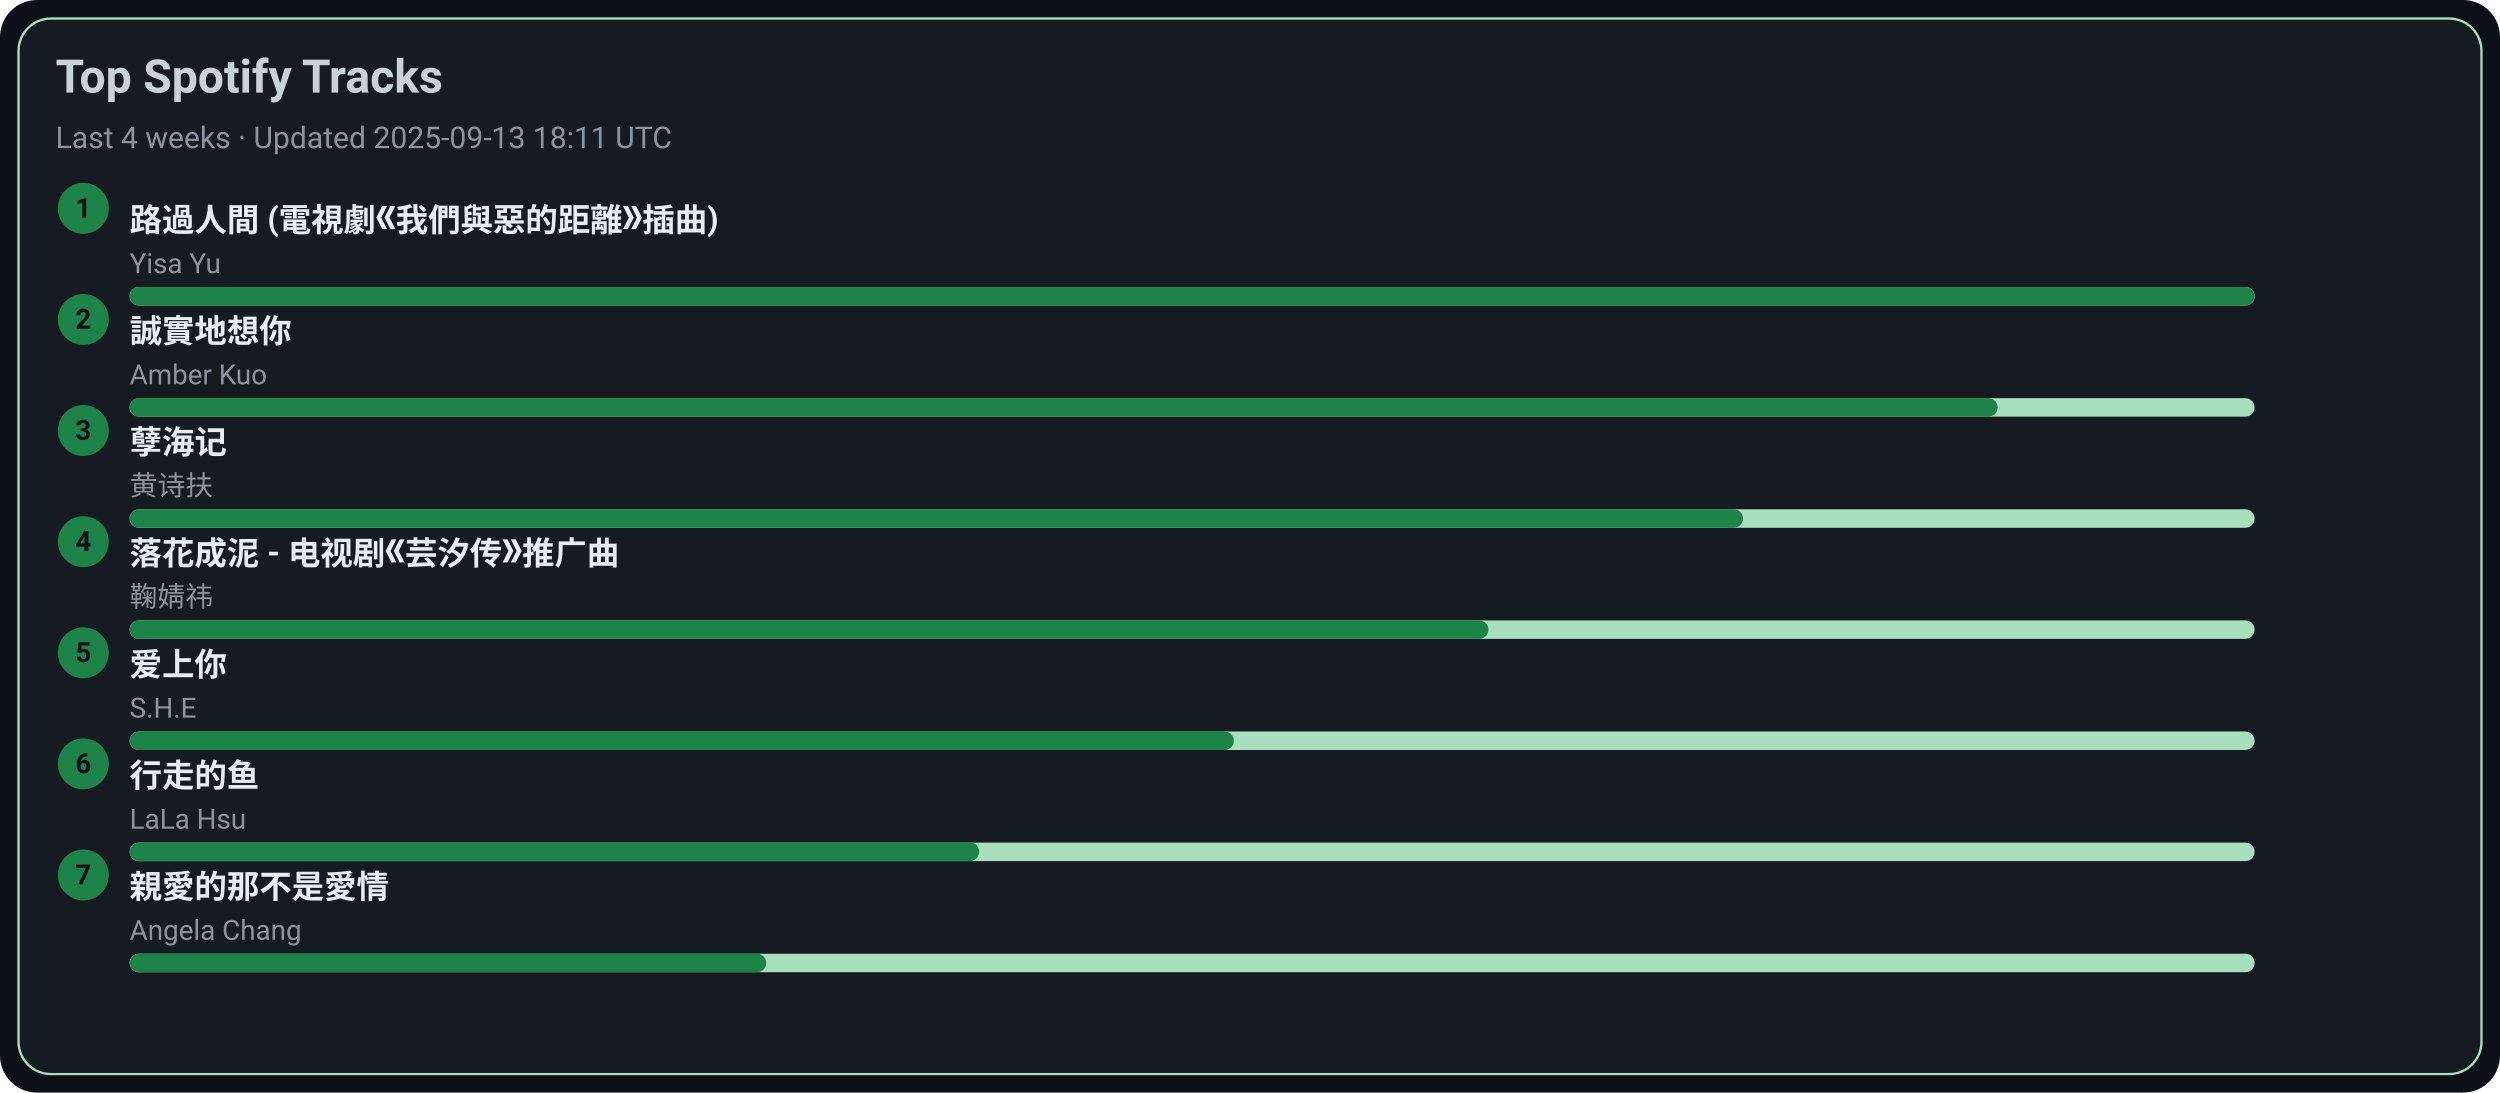
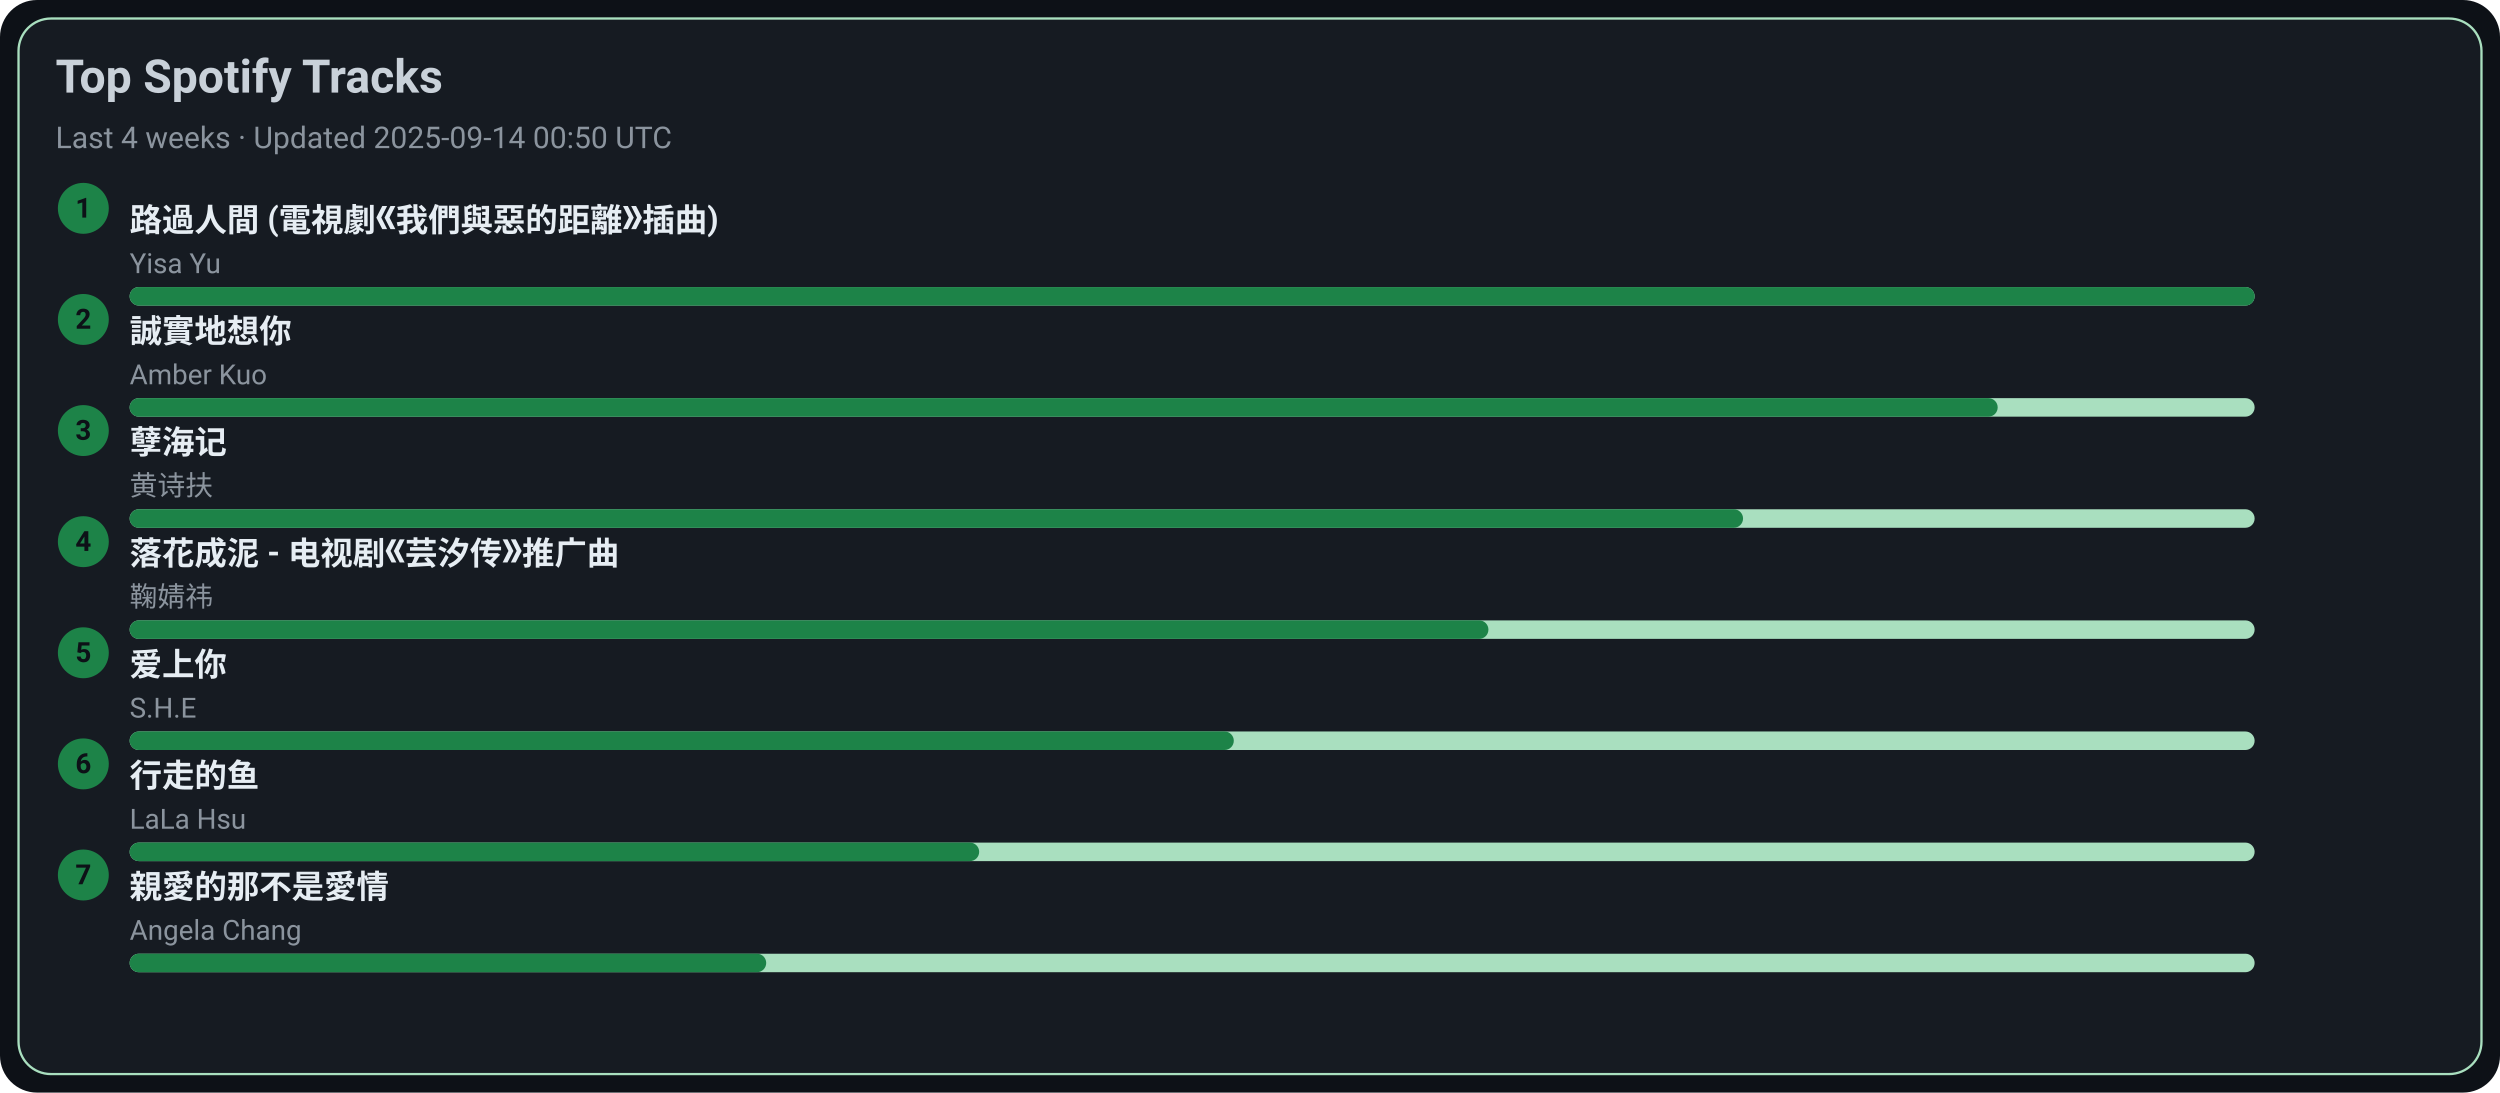
<svg xmlns="http://www.w3.org/2000/svg" width="1080" height="472" viewBox="0 0 1080 472">
  <style>text{font-family:-apple-system,BlinkMacSystemFont,Segoe UI,Roboto,Ubuntu,Helvetica Neue,Arial,Noto Sans,sans-serif}</style>
  <rect width="1080" height="472" rx="16" fill="#0d1117" />
  <rect x="8" y="8" width="1064" height="456" rx="14" fill="#161b22" stroke="#A9DFBF" />
  <text x="24" y="40" font-size="20" fill="#c9d1d9" font-weight="600">Top Spotify Tracks</text>
-   <text x="24" y="64" font-size="13" fill="#8b949e">Last 4 weeks · Updated 2025-09-13 18:11 UTC</text>
+   <text x="24" y="64" font-size="13" fill="#8b949e">Last 4 weeks · Updated 2025-09-14 00:50 UTC</text>
  <circle cx="36" cy="90" r="11" fill="#1D8348" />
  <text x="36" y="94" text-anchor="middle" font-size="12" fill="#0d1117" font-weight="700">1</text>
  <a href="https://open.spotify.com/track/1ZSleGniKMWNrWvK5cGALO" target="_blank" rel="noopener noreferrer">
    <text x="56" y="100" font-size="14" fill="#e6edf3" font-weight="600">路過人間 (電視劇《我們與惡的距離》插曲)</text>
  </a>
  <text x="56" y="118" font-size="12" fill="#8b949e">Yisa Yu</text>
  <rect x="56" y="124" width="918" height="8" rx="4" fill="#A9DFBF" />
  <rect x="56" y="124" width="918" height="8" rx="4" fill="#1D8348" />
  <circle cx="36" cy="138" r="11" fill="#1D8348" />
  <text x="36" y="142" text-anchor="middle" font-size="12" fill="#0d1117" font-weight="700">2</text>
  <a href="https://open.spotify.com/track/1SPZzj8QzOwZoAGKXMGLGJ" target="_blank" rel="noopener noreferrer">
    <text x="56" y="148" font-size="14" fill="#e6edf3" font-weight="600">誠實地想你</text>
  </a>
  <text x="56" y="166" font-size="12" fill="#8b949e">Amber Kuo</text>
  <rect x="56" y="172" width="918" height="8" rx="4" fill="#A9DFBF" />
  <rect x="56" y="172" width="807" height="8" rx="4" fill="#1D8348" />
  <circle cx="36" cy="186" r="11" fill="#1D8348" />
  <text x="36" y="190" text-anchor="middle" font-size="12" fill="#0d1117" font-weight="700">3</text>
  <a href="https://open.spotify.com/track/3eIovUMhirNN6btJbpzNqD" target="_blank" rel="noopener noreferrer">
    <text x="56" y="196" font-size="14" fill="#e6edf3" font-weight="600">孽海记</text>
  </a>
  <text x="56" y="214" font-size="12" fill="#8b949e">黄诗扶</text>
  <rect x="56" y="220" width="918" height="8" rx="4" fill="#A9DFBF" />
  <rect x="56" y="220" width="697" height="8" rx="4" fill="#1D8348" />
  <circle cx="36" cy="234" r="11" fill="#1D8348" />
  <text x="36" y="238" text-anchor="middle" font-size="12" fill="#0d1117" font-weight="700">4</text>
  <a href="https://open.spotify.com/track/3kOZsJz3crGIWWHeoCNa0O" target="_blank" rel="noopener noreferrer">
    <text x="56" y="244" font-size="14" fill="#e6edf3" font-weight="600">落花成泥 - 电视剧《芸汐传》推广曲</text>
  </a>
  <text x="56" y="262" font-size="12" fill="#8b949e">鞠婧祎</text>
  <rect x="56" y="268" width="918" height="8" rx="4" fill="#A9DFBF" />
  <rect x="56" y="268" width="587" height="8" rx="4" fill="#1D8348" />
  <circle cx="36" cy="282" r="11" fill="#1D8348" />
  <text x="36" y="286" text-anchor="middle" font-size="12" fill="#0d1117" font-weight="700">5</text>
  <a href="https://open.spotify.com/track/4hcNpo1rtbzyNswsM5byTf" target="_blank" rel="noopener noreferrer">
    <text x="56" y="292" font-size="14" fill="#e6edf3" font-weight="600">爱上你</text>
  </a>
  <text x="56" y="310" font-size="12" fill="#8b949e">S.H.E</text>
  <rect x="56" y="316" width="918" height="8" rx="4" fill="#A9DFBF" />
  <rect x="56" y="316" width="477" height="8" rx="4" fill="#1D8348" />
  <circle cx="36" cy="330" r="11" fill="#1D8348" />
  <text x="36" y="334" text-anchor="middle" font-size="12" fill="#0d1117" font-weight="700">6</text>
  <a href="https://open.spotify.com/track/5tGyQ1cWTaHBfZSHWr8AZb" target="_blank" rel="noopener noreferrer">
    <text x="56" y="340" font-size="14" fill="#e6edf3" font-weight="600">行走的鱼</text>
  </a>
  <text x="56" y="358" font-size="12" fill="#8b949e">LaLa Hsu</text>
  <rect x="56" y="364" width="918" height="8" rx="4" fill="#A9DFBF" />
  <rect x="56" y="364" width="367" height="8" rx="4" fill="#1D8348" />
  <circle cx="36" cy="378" r="11" fill="#1D8348" />
  <text x="36" y="382" text-anchor="middle" font-size="12" fill="#0d1117" font-weight="700">7</text>
  <a href="https://open.spotify.com/track/1MAv2SJPGVVDHyFlhflmYR" target="_blank" rel="noopener noreferrer">
    <text x="56" y="388" font-size="14" fill="#e6edf3" font-weight="600">親愛的那不是愛情</text>
  </a>
  <text x="56" y="406" font-size="12" fill="#8b949e">Angela Chang</text>
  <rect x="56" y="412" width="918" height="8" rx="4" fill="#A9DFBF" />
  <rect x="56" y="412" width="275" height="8" rx="4" fill="#1D8348" />
</svg>
